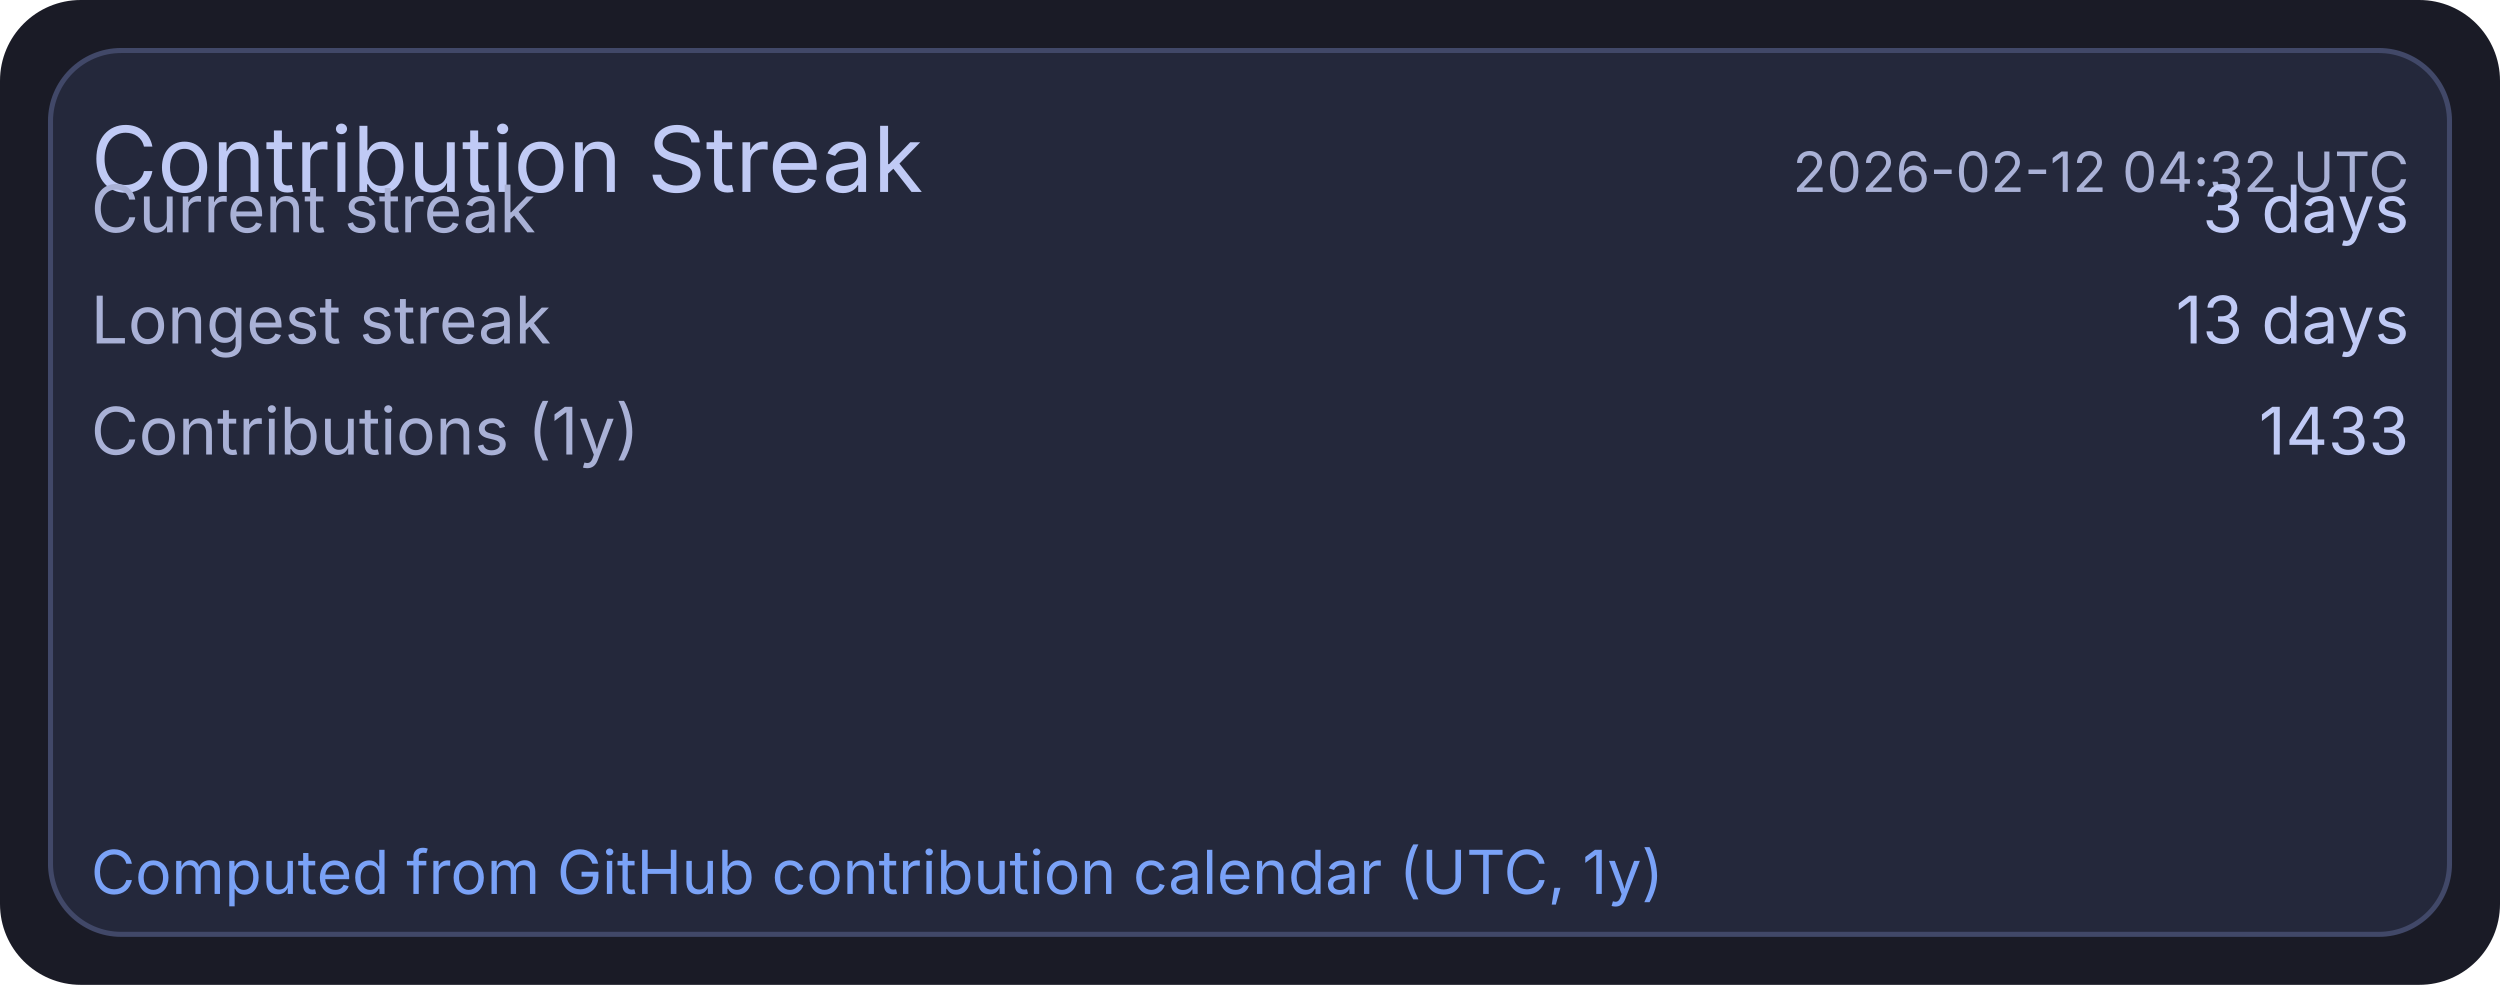
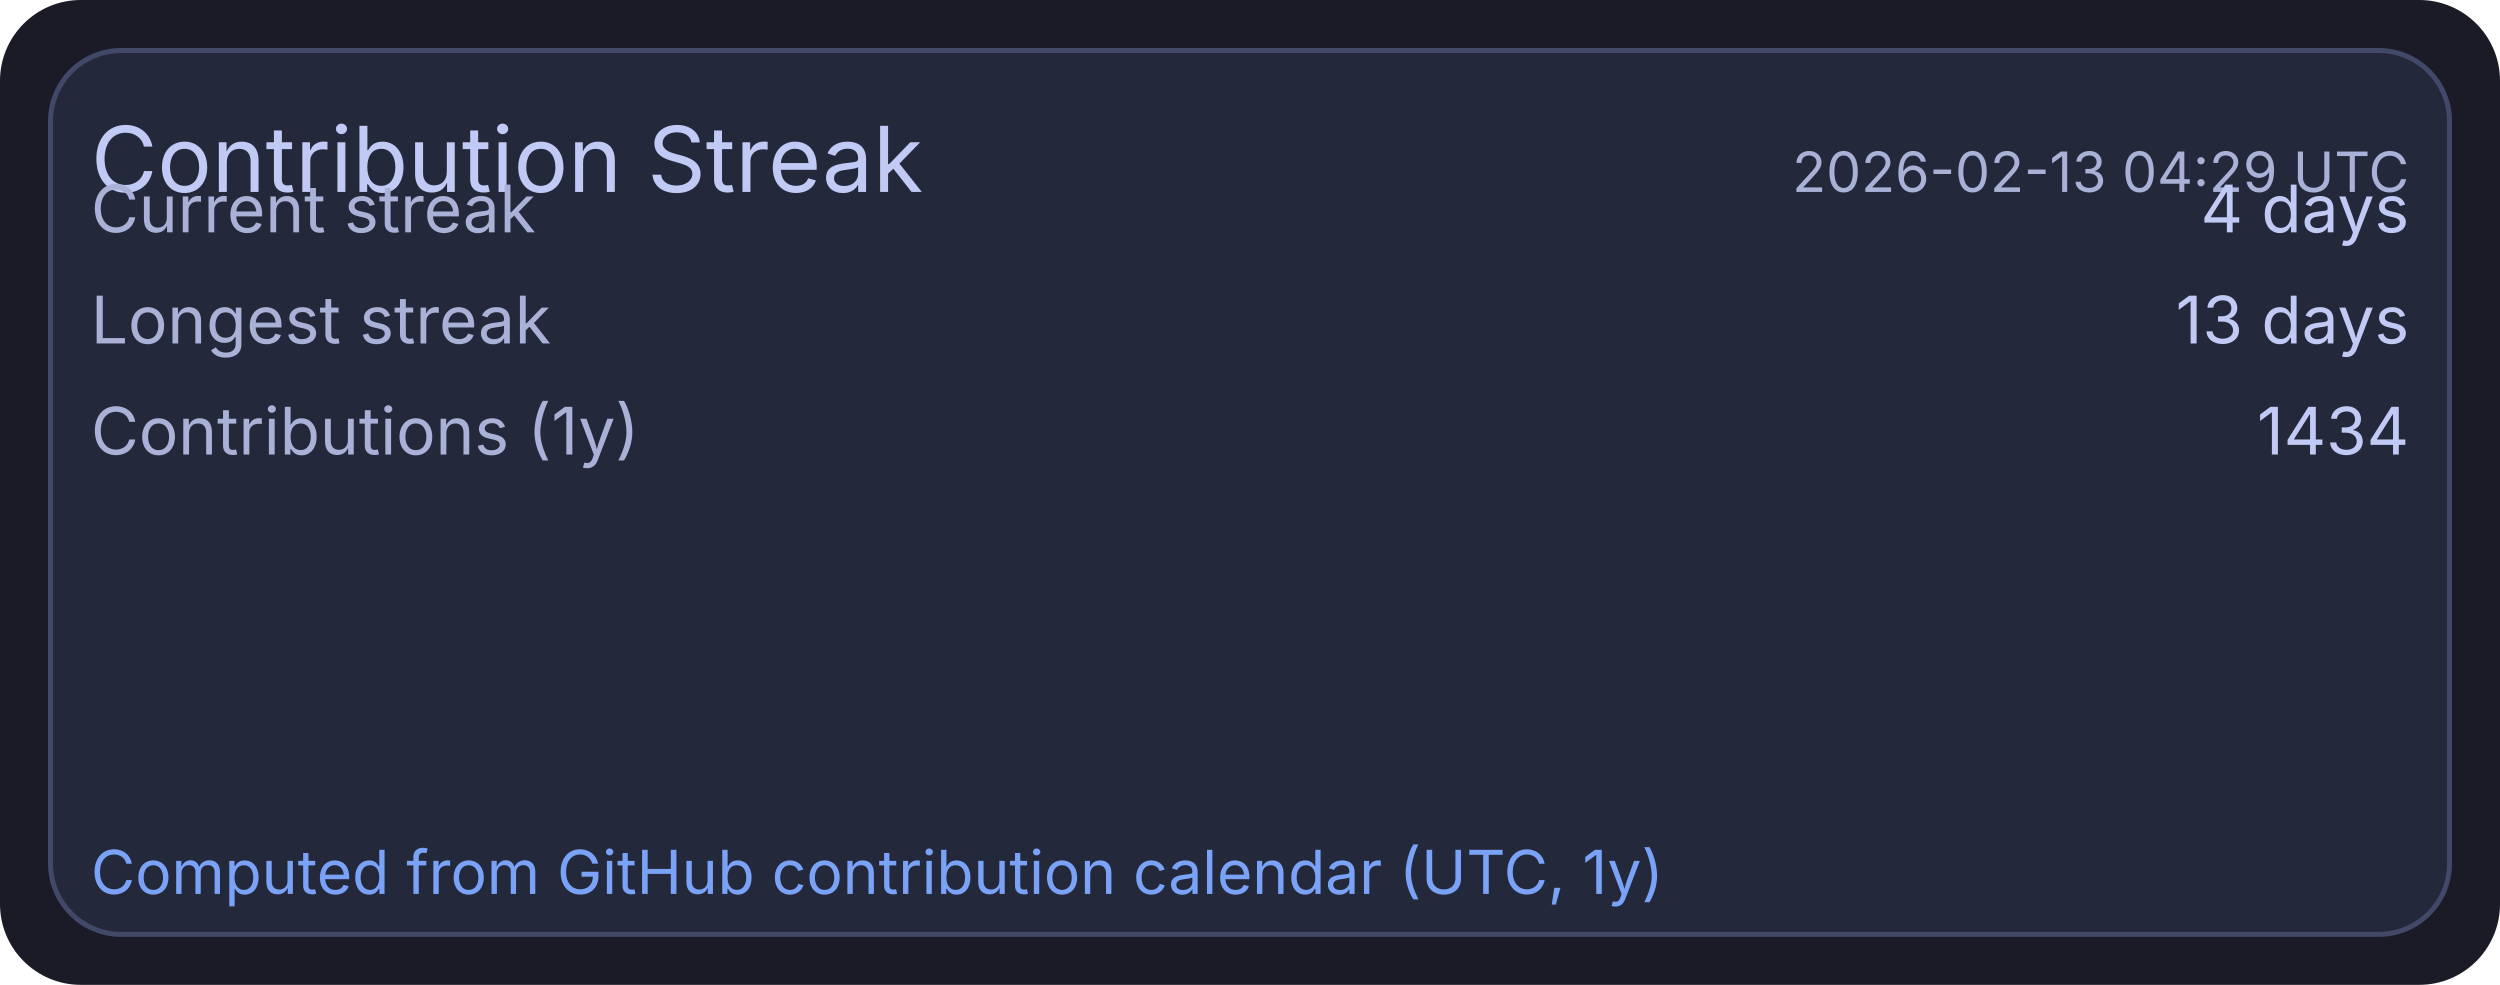
<svg xmlns="http://www.w3.org/2000/svg" width="495" height="195" viewBox="0 0 495 195">
  <rect x="0" y="0" width="495" height="195" rx="16" fill="#1a1b26" />
  <rect x="10" y="10" width="475" height="175" rx="14" fill="#24283b" stroke="#414868" stroke-width="1" />
  <text x="18" y="38" fill="#c0caf5" font-size="18" font-family="ui-sans-serif, system-ui, -apple-system, Segoe UI">Contribution Streak</text>
-   <text x="477" y="38" text-anchor="end" fill="#a9b1d6" font-size="11" font-family="ui-sans-serif, system-ui, -apple-system, Segoe UI">2026-02-12 04:32 UTC</text>
+   <text x="477" y="38" text-anchor="end" fill="#a9b1d6" font-size="11" font-family="ui-sans-serif, system-ui, -apple-system, Segoe UI">2026-02-13 04:29 UTC</text>
  <text x="18" y="46" fill="#a9b1d6" font-size="13" font-family="ui-sans-serif, system-ui, -apple-system, Segoe UI">Current streak</text>
-   <text x="477" y="46" text-anchor="end" fill="#c0caf5" font-size="13" font-family="ui-sans-serif, system-ui, -apple-system, Segoe UI">3 days</text>
+   <text x="477" y="46" text-anchor="end" fill="#c0caf5" font-size="13" font-family="ui-sans-serif, system-ui, -apple-system, Segoe UI">4 days</text>
  <text x="18" y="68" fill="#a9b1d6" font-size="13" font-family="ui-sans-serif, system-ui, -apple-system, Segoe UI">Longest streak</text>
  <text x="477" y="68" text-anchor="end" fill="#c0caf5" font-size="13" font-family="ui-sans-serif, system-ui, -apple-system, Segoe UI">13 days</text>
  <text x="18" y="90" fill="#a9b1d6" font-size="13" font-family="ui-sans-serif, system-ui, -apple-system, Segoe UI">Contributions (1y)</text>
-   <text x="477" y="90" text-anchor="end" fill="#c0caf5" font-size="13" font-family="ui-sans-serif, system-ui, -apple-system, Segoe UI">1433</text>
+   <text x="477" y="90" text-anchor="end" fill="#c0caf5" font-size="13" font-family="ui-sans-serif, system-ui, -apple-system, Segoe UI">1434</text>
  <text x="18" y="177" fill="#7aa2f7" font-size="12" font-family="ui-sans-serif, system-ui, -apple-system, Segoe UI">Computed from GitHub contribution calendar (UTC, 1y)</text>
</svg>
